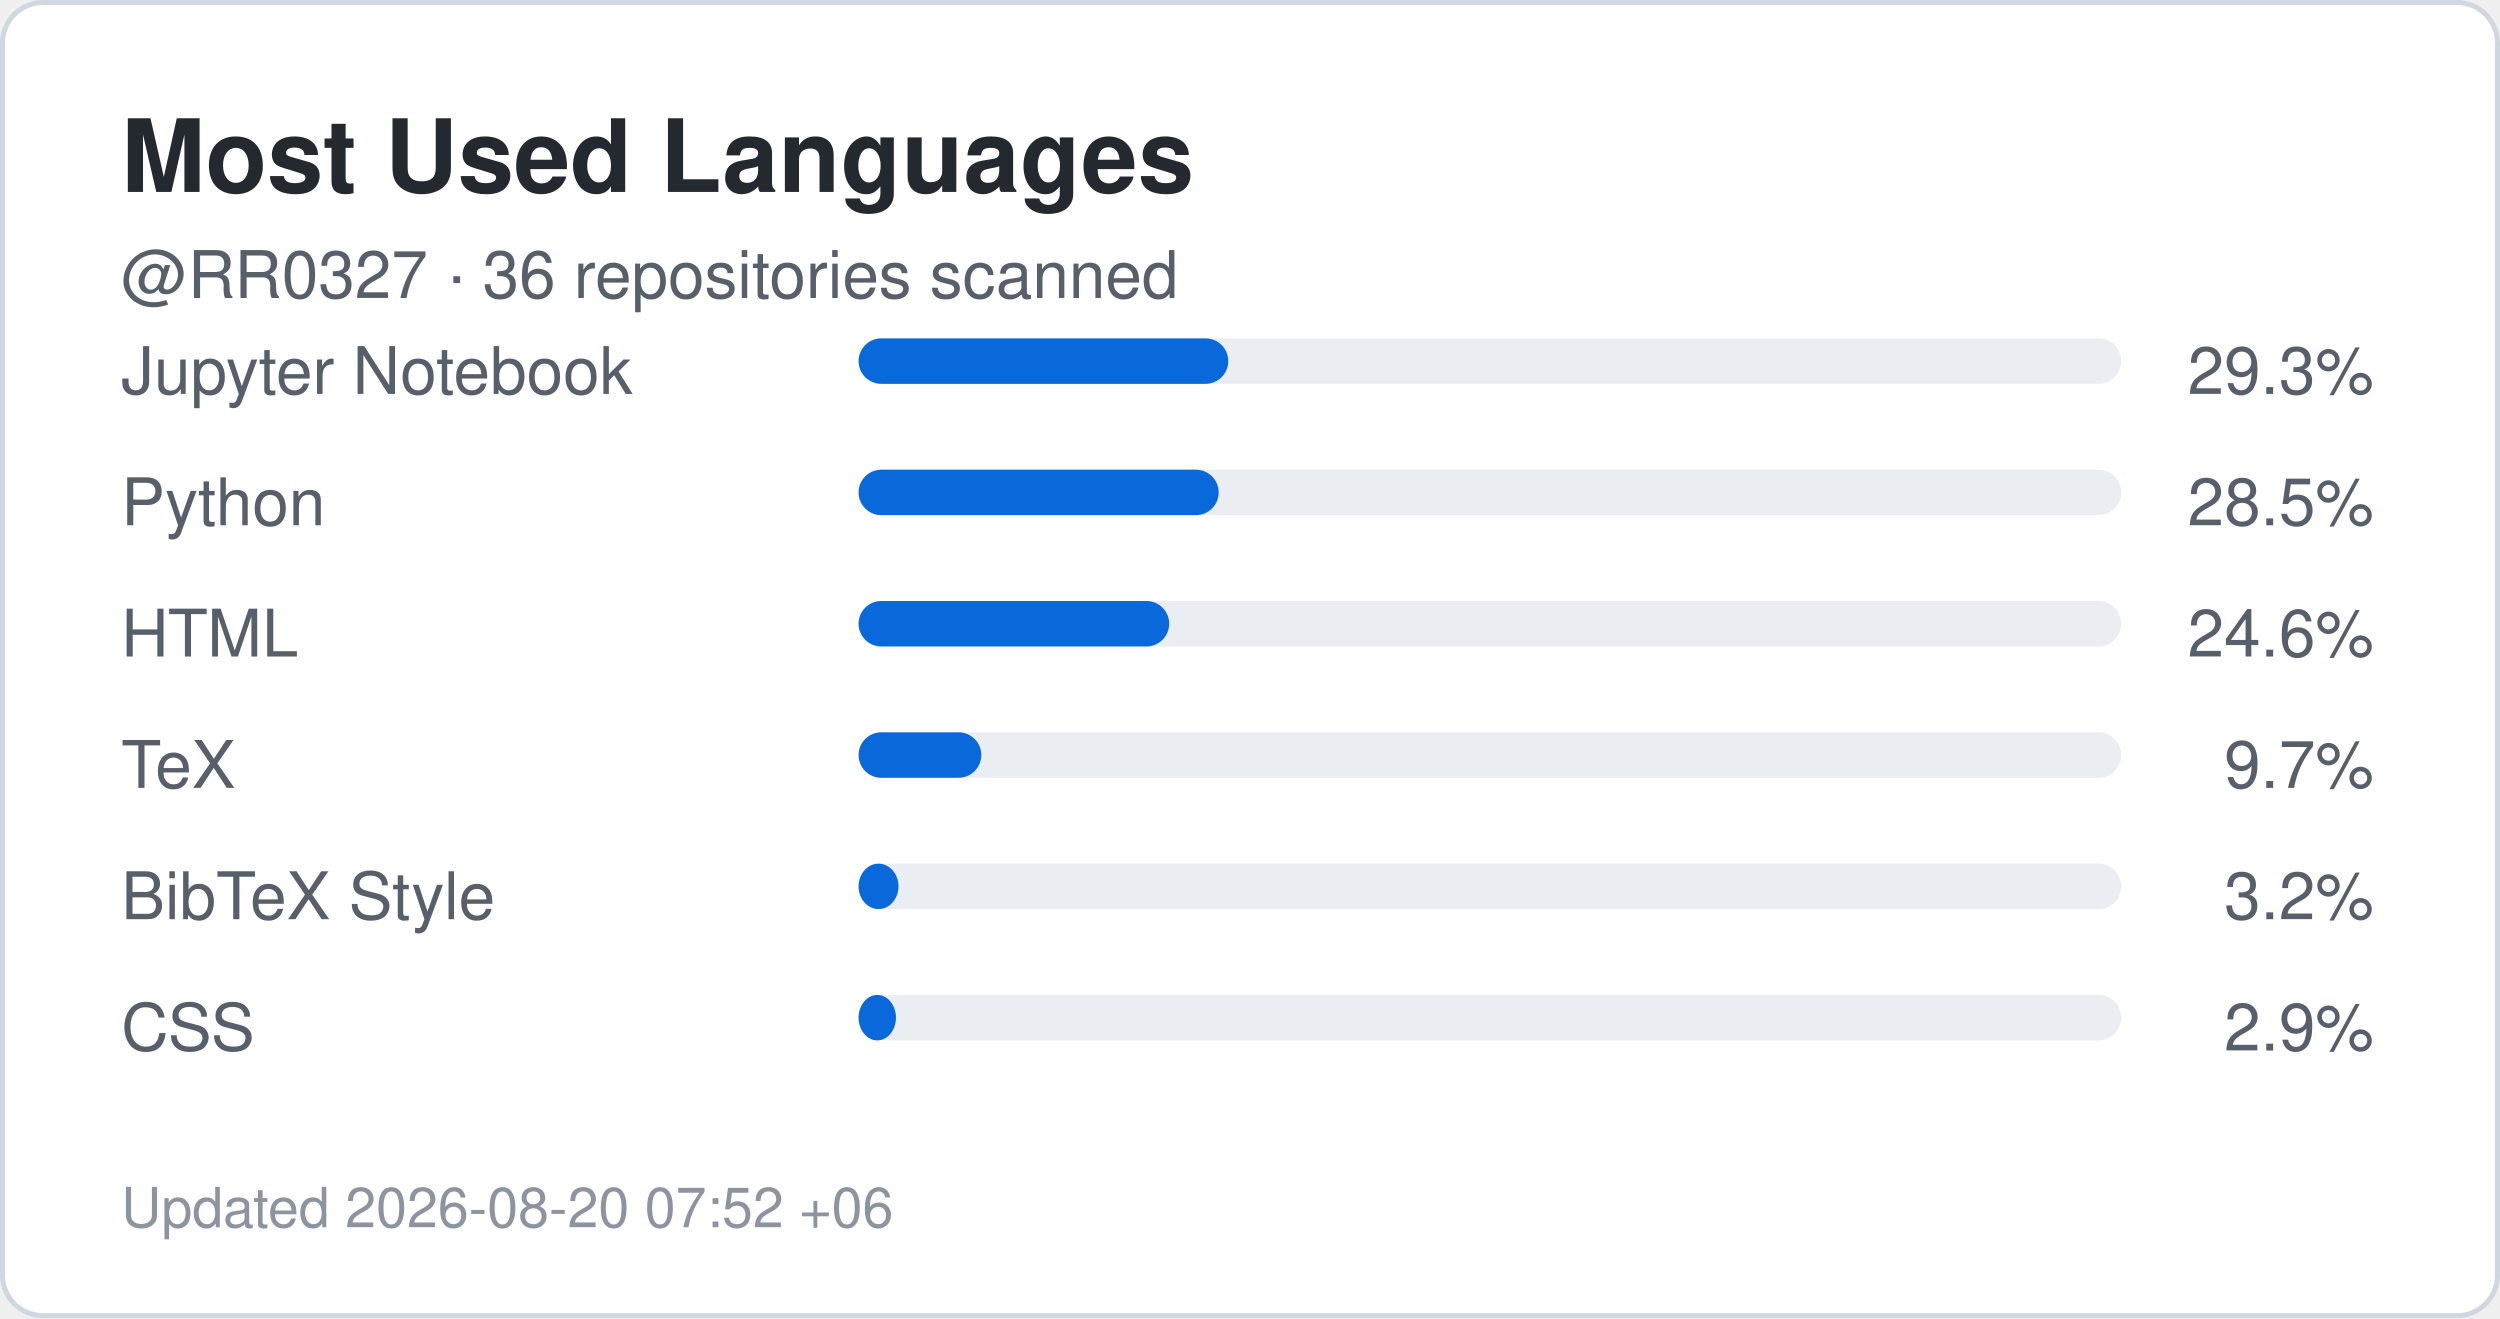
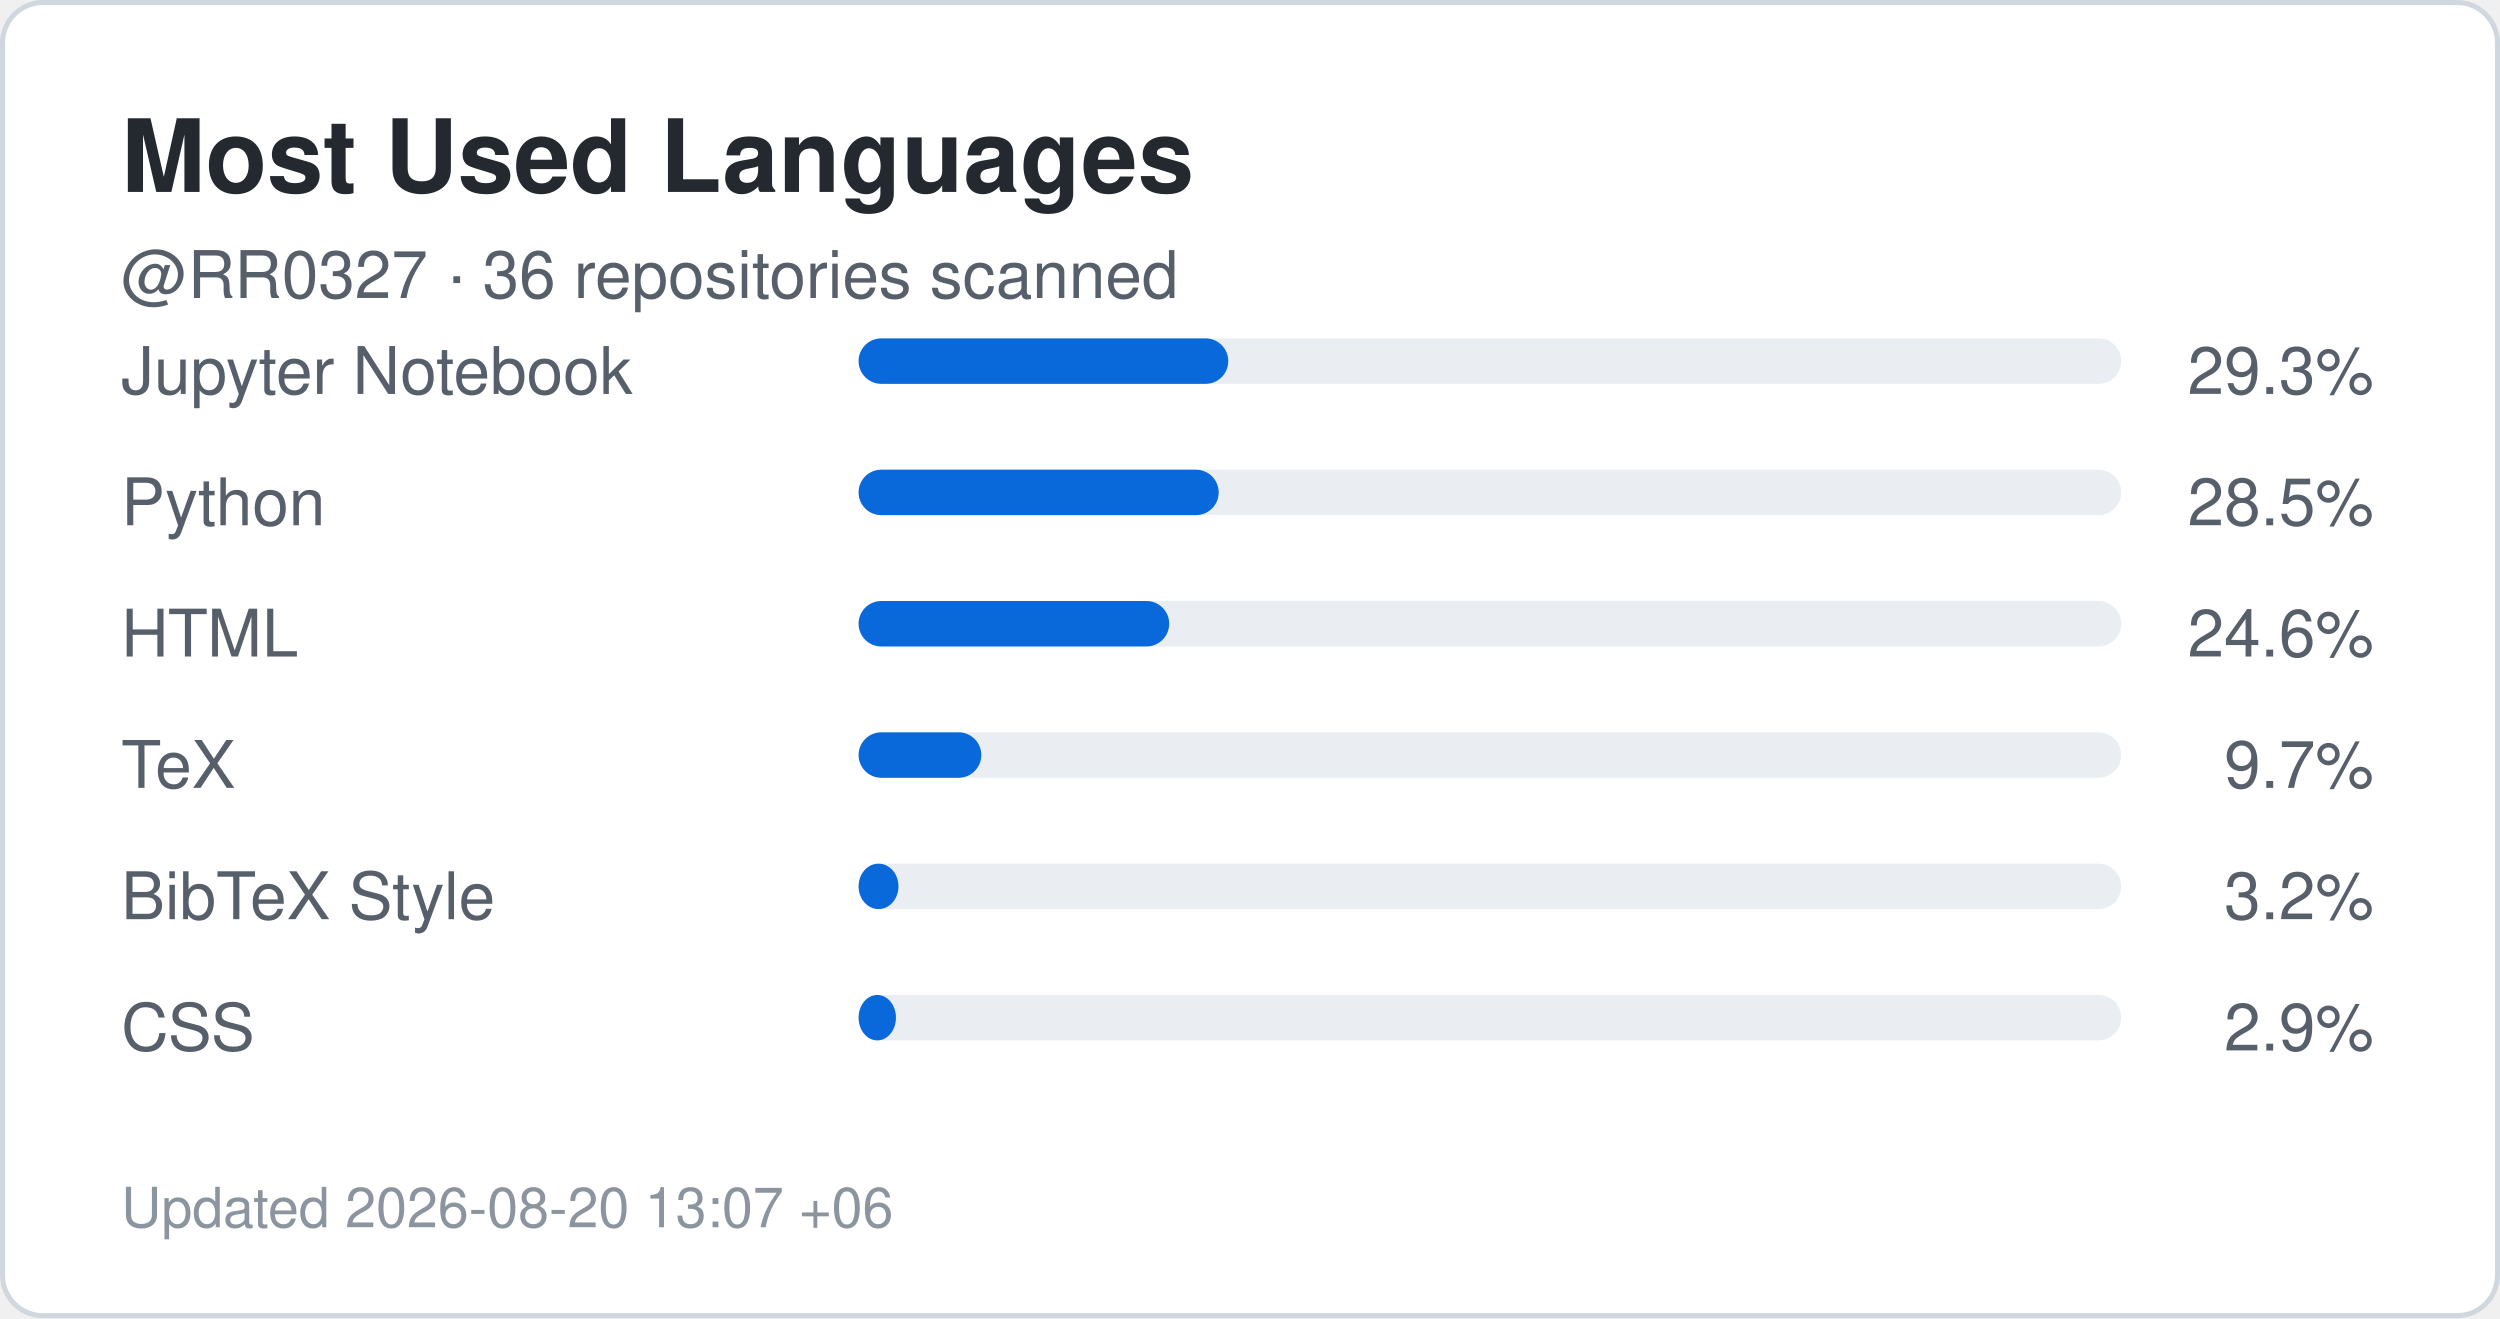
<svg xmlns="http://www.w3.org/2000/svg" width="495" height="261" viewBox="0 0 495 261" role="img" aria-label="Top languages for RR0327">
  <rect x="0.5" y="0.5" width="494" height="260" rx="8" fill="#ffffff" stroke="#d0d7de" />
  <style>
    .title {
      font: 700 20px -apple-system,BlinkMacSystemFont,"Segoe UI",Helvetica,Arial,sans-serif;
      fill: #24292f;
    }
    .label {
      font: 500 13px -apple-system,BlinkMacSystemFont,"Segoe UI",Helvetica,Arial,sans-serif;
      fill: #57606a;
    }
    .value {
      font: 700 22px -apple-system,BlinkMacSystemFont,"Segoe UI",Helvetica,Arial,sans-serif;
      fill: #0969da;
    }
    .small {
      font: 400 11px -apple-system,BlinkMacSystemFont,"Segoe UI",Helvetica,Arial,sans-serif;
      fill: #8c959f;
    }
  </style>
  <text x="24" y="38" class="title">Most Used Languages</text>
  <text x="24" y="59" class="label">
    @RR0327 · 36 repositories scanned
  </text>
  <text x="24" y="78" class="label">Jupyter Notebook</text>
  <rect x="170" y="67" width="250" height="9" rx="4.5" fill="#eaeef2" />
  <rect x="170" y="67" width="73.2" height="9" rx="4.5" fill="#0969da" />
  <text x="470" y="78" text-anchor="end" class="label">
    29.3%
  </text>
  <text x="24" y="104" class="label">Python</text>
  <rect x="170" y="93" width="250" height="9" rx="4.5" fill="#eaeef2" />
  <rect x="170" y="93" width="71.3" height="9" rx="4.5" fill="#0969da" />
  <text x="470" y="104" text-anchor="end" class="label">
    28.5%
  </text>
  <text x="24" y="130" class="label">HTML</text>
  <rect x="170" y="119" width="250" height="9" rx="4.5" fill="#eaeef2" />
  <rect x="170" y="119" width="61.5" height="9" rx="4.5" fill="#0969da" />
  <text x="470" y="130" text-anchor="end" class="label">
    24.6%
  </text>
  <text x="24" y="156" class="label">TeX</text>
  <rect x="170" y="145" width="250" height="9" rx="4.5" fill="#eaeef2" />
  <rect x="170" y="145" width="24.3" height="9" rx="4.5" fill="#0969da" />
  <text x="470" y="156" text-anchor="end" class="label">
    9.7%
  </text>
  <text x="24" y="182" class="label">BibTeX Style</text>
  <rect x="170" y="171" width="250" height="9" rx="4.5" fill="#eaeef2" />
  <rect x="170" y="171" width="7.9" height="9" rx="4.5" fill="#0969da" />
  <text x="470" y="182" text-anchor="end" class="label">
    3.2%
  </text>
  <text x="24" y="208" class="label">CSS</text>
  <rect x="170" y="197" width="250" height="9" rx="4.5" fill="#eaeef2" />
  <rect x="170" y="197" width="7.4" height="9" rx="4.5" fill="#0969da" />
  <text x="470" y="208" text-anchor="end" class="label">
    2.9%
  </text>
  <text x="24" y="243" class="small">
-     Updated 2026-08-20 07:52 +06
+     Updated 2026-08-20 13:07 +06
  </text>
</svg>
